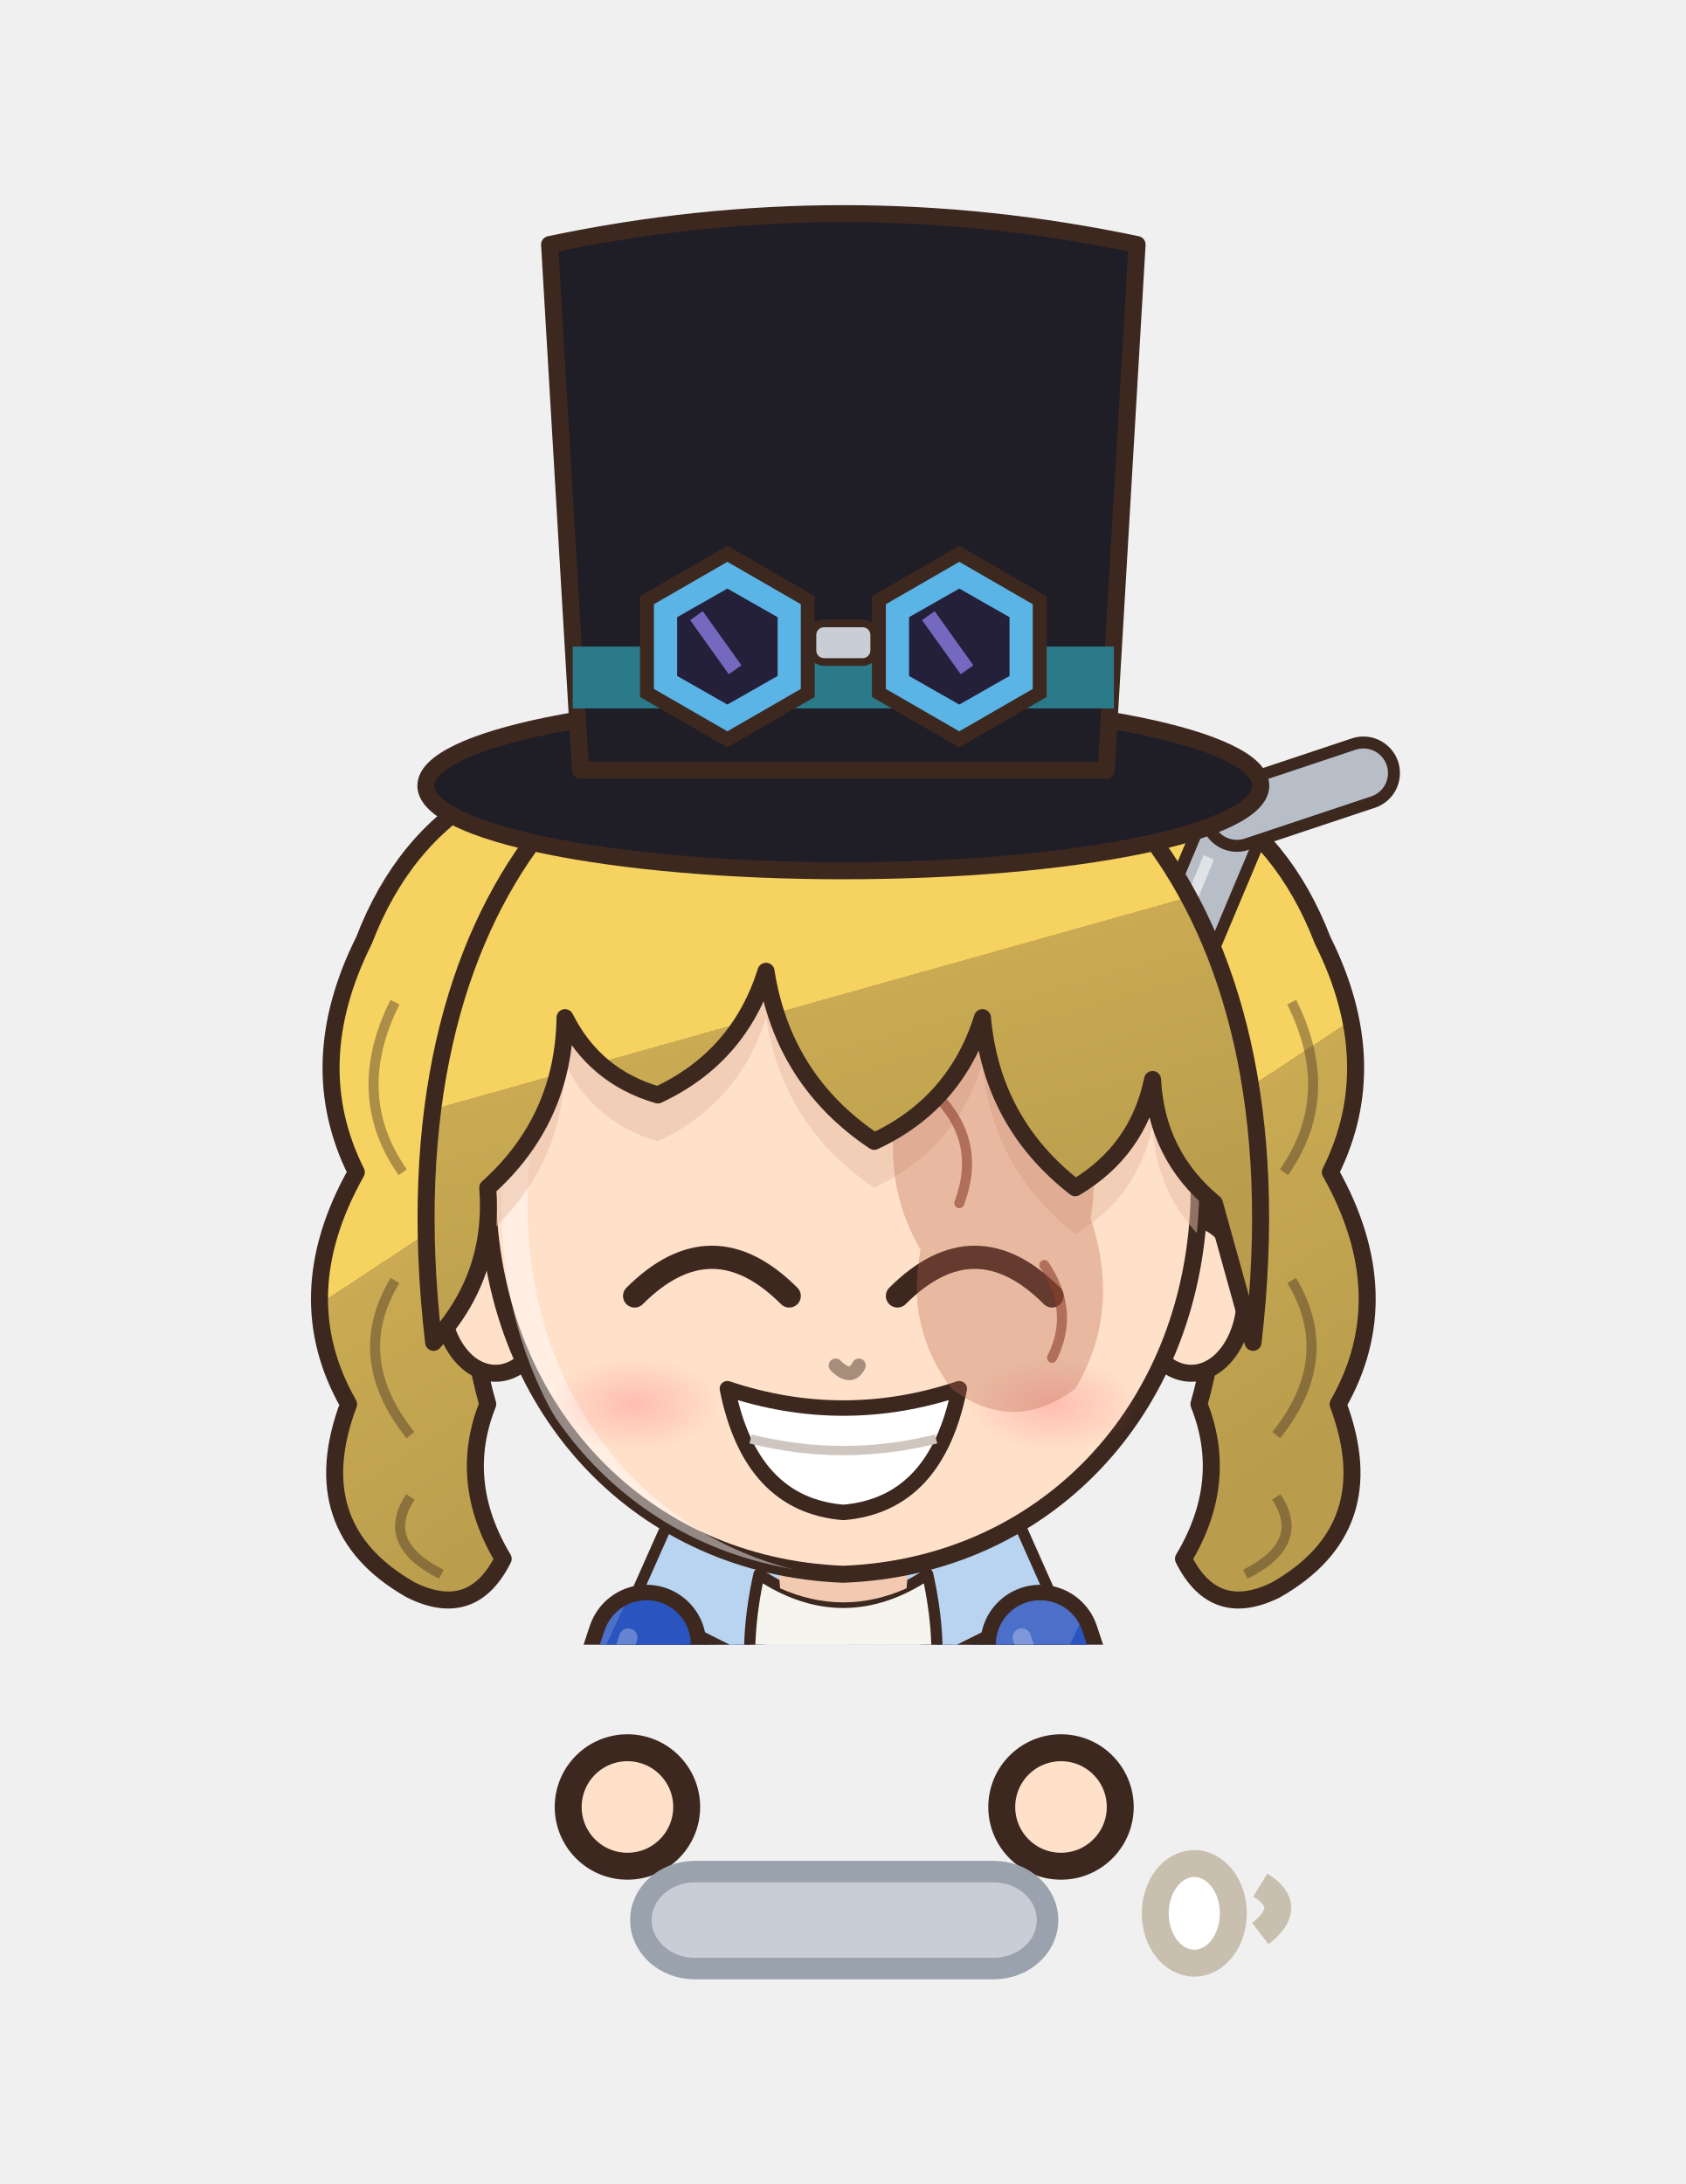
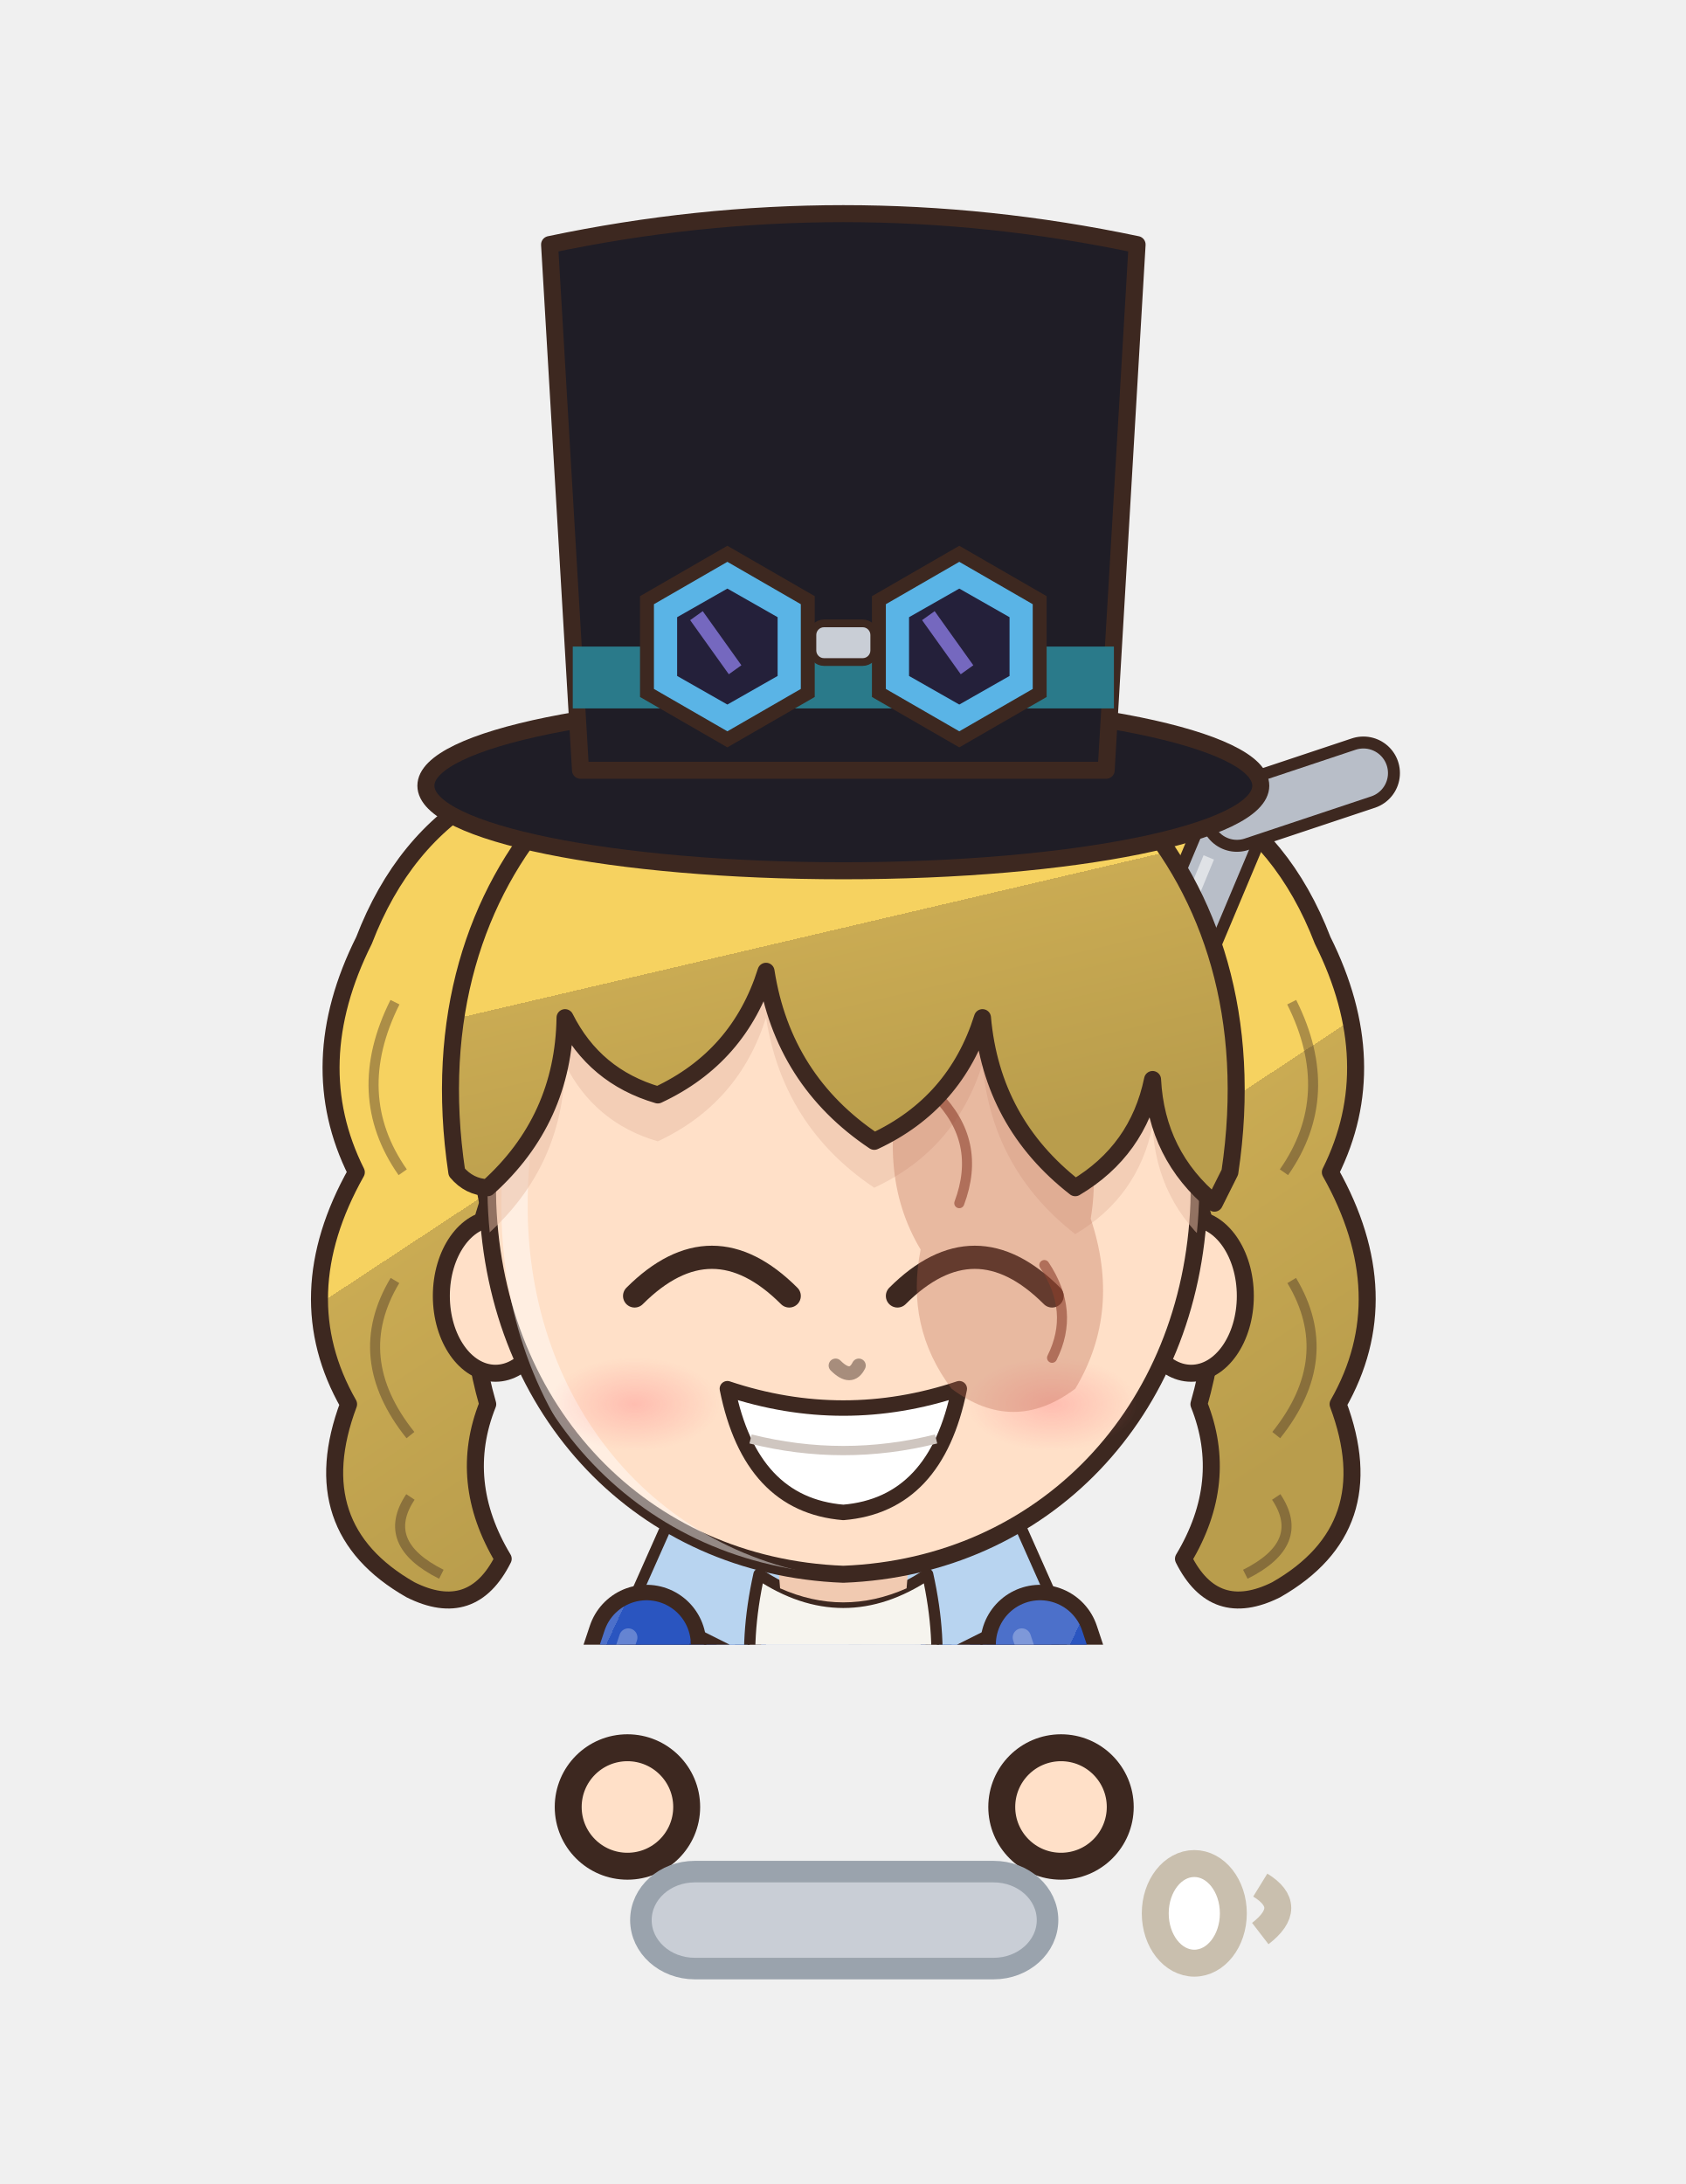
<svg xmlns="http://www.w3.org/2000/svg" viewBox="918.9 332.9 62.6 81.1" width="62.6" height="81.1">
  <svg x="918.9" y="332.9" viewBox="-120 -180 240 234.02" width="62.634" height="61.073">
    <defs>
      <linearGradient id="hair103" x1="0" y1="0" x2=".35" y2="1">
        <stop offset="0" stop-color="#f7d979" />
        <stop offset=".16" stop-color="#f7d979" />
        <stop offset=".16" stop-color="#f6d260" />
        <stop offset=".58" stop-color="#f6d260" />
        <stop offset=".58" stop-color="#caab53" />
        <stop offset="1" stop-color="#b99d4c" />
      </linearGradient>
      <radialGradient id="skin103" cx=".4" cy=".32" r=".85">
        <stop offset="0" stop-color="#ffe0c8" />
        <stop offset=".84" stop-color="#ffe0c8" />
        <stop offset=".84" stop-color="#f1cab1" />
        <stop offset="1" stop-color="#f1cab1" />
      </radialGradient>
      <linearGradient id="cloth103" x1="0" y1="0" x2=".45" y2="1">
        <stop offset="0" stop-color="#4c70ca" />
        <stop offset=".16" stop-color="#4c70ca" />
        <stop offset=".16" stop-color="#2a55c0" />
        <stop offset=".6" stop-color="#2a55c0" />
        <stop offset=".6" stop-color="#2748a3" />
        <stop offset="1" stop-color="#234295" />
      </linearGradient>
      <linearGradient id="iris103" x1="0" y1="0" x2="0" y2="1">
        <stop offset="0" stop-color="#1a2136" />
        <stop offset=".5" stop-color="#3a4a7a" />
        <stop offset="1" stop-color="#929bb5" />
      </linearGradient>
      <linearGradient id="gold103" x1="0" y1="0" x2="1" y2="1">
        <stop offset="0" stop-color="#f6d27a" />
        <stop offset=".55" stop-color="#d9a63a" />
        <stop offset="1" stop-color="#a8761e" />
      </linearGradient>
      <linearGradient id="steel103" x1="0" y1="0" x2="1" y2="1">
        <stop offset="0" stop-color="#e4e8ee" />
        <stop offset=".5" stop-color="#9aa3ad" />
        <stop offset="1" stop-color="#5a606a" />
      </linearGradient>
      <linearGradient id="beard103" x1="0" y1="0" x2="0" y2="1">
        <stop offset="0" stop-color="#e6e6ea" />
        <stop offset="1" stop-color="#b8b8c2" />
      </linearGradient>
      <radialGradient id="hawkiris103" cx=".45" cy=".4" r=".7">
        <stop offset="0" stop-color="#ffe27a" />
        <stop offset=".6" stop-color="#e8a52a" />
        <stop offset="1" stop-color="#9a5a12" />
      </radialGradient>
      <linearGradient id="straw103" x1="0" y1="0" x2=".3" y2="1">
        <stop offset="0" stop-color="#ffe7aa" />
        <stop offset=".16" stop-color="#ffe7aa" />
        <stop offset=".16" stop-color="#ffe39a" />
        <stop offset=".58" stop-color="#ffe39a" />
        <stop offset=".58" stop-color="#e9b456" />
        <stop offset="1" stop-color="#d6a54f" />
      </linearGradient>
      <radialGradient id="blush103">
        <stop offset="0" stop-color="#ff7f86" stop-opacity=".9" />
        <stop offset="1" stop-color="#ff7f86" stop-opacity="0" />
      </radialGradient>
      <clipPath id="face103">
        <path d="M -46,-4 C -47,-38 -25,-55 0,-55 C 25,-55 47,-38 46,-4 C 45,23 26,43 0,44 C -26,43 -45,23 -46,-4 Z" />
      </clipPath>
      <clipPath id="torso103">
        <path d="M -30,50 C -34,68 -28,94 -26,124 L 26,124 C 28,94 34,68 30,50 C 18,40 -18,40 -30,50 Z" />
      </clipPath>
    </defs>
    <ellipse cx="0" cy="208" rx="42" ry="7" fill="#000000" opacity=".16" />
    <g transform="translate(0,44.0) scale(1.100) translate(0,-44)">
      <path d="M -20,-62 Q -52,-64 -62,-38 Q -70,-22 -63,-8 Q -72,8 -64,22 Q -70,38 -56,46 Q -48,50 -44,42 Q -50,32 -46,22 Q -50,8 -46,-4 Q -50,-24 -38,-38 Q -28,-50 -10,-54 Z" fill="url(#hair103)" stroke="#3d2820" stroke-width="2.2" stroke-linejoin="round" />
      <path d="M -58,-30 Q -64,-18 -57,-8 M -58,6 Q -64,16 -56,26 M -56,34 Q -60,40 -52,44" stroke="#3d2820" stroke-width="1.3" fill="none" opacity=".4" />
      <path d="M 20,-62 Q 52,-64 62,-38 Q 70,-22 63,-8 Q 72,8 64,22 Q 70,38 56,46 Q 48,50 44,42 Q 50,32 46,22 Q 50,8 46,-4 Q 50,-24 38,-38 Q 28,-50 10,-54 Z" fill="url(#hair103)" stroke="#3d2820" stroke-width="2.2" stroke-linejoin="round" />
      <path d="M 58,-30 Q 64,-18 57,-8 M 58,6 Q 64,16 56,26 M 56,34 Q 60,40 52,44" stroke="#3d2820" stroke-width="1.3" fill="none" opacity=".4" />
    </g>
    <g transform="translate(0,205) scale(1,1) translate(0,-205)">
      <path d="M -34,150 L 56,-64" stroke="#3d2820" stroke-width="10.4" stroke-linecap="round" />
      <path d="M -34,150 L 56,-64" stroke="#b8bec8" stroke-width="7" stroke-linecap="round" />
      <path d="M 56,-64 L 74,-70" stroke="#3d2820" stroke-width="10.4" stroke-linecap="round" />
      <path d="M 56,-64 L 74,-70" stroke="#b8bec8" stroke-width="7" stroke-linecap="round" />
      <path d="M -30,140 L 52,-58" stroke="#ffffff" stroke-width="1.6" opacity=".55" />
      <path d="M -23.5,118 Q -24.5,160.0 -20.5,202 L -5.5,202 Q -1.5,160.0 -2.5,118 Z" fill="#3b4258" stroke="#3d2820" stroke-width="2.2" stroke-linejoin="round" />
      <path d="M -9,124 Q -8,160 -10,196" stroke="#000000" stroke-width="4.5" fill="none" opacity=".14" stroke-linecap="round" />
      <path d="M -18,126 Q -19,150 -18,170" stroke="#ffffff" stroke-width="2" fill="none" opacity=".22" stroke-linecap="round" />
      <ellipse cx="-13" cy="205" rx="14" ry="7" fill="#3a2a24" stroke="#3d2820" stroke-width="2.2" stroke-linejoin="round" />
      <ellipse cx="-17" cy="202.5" rx="5" ry="2" fill="#ffffff" opacity=".35" />
      <path d="M 2.5,118 Q 1.5,160.0 5.5,202 L 20.5,202 Q 24.5,160.0 23.5,118 Z" fill="#3b4258" stroke="#3d2820" stroke-width="2.2" stroke-linejoin="round" />
      <path d="M 17,124 Q 18,160 16,196" stroke="#000000" stroke-width="4.5" fill="none" opacity=".14" stroke-linecap="round" />
      <path d="M 8,126 Q 7,150 8,170" stroke="#ffffff" stroke-width="2" fill="none" opacity=".22" stroke-linecap="round" />
      <ellipse cx="13" cy="205" rx="14" ry="7" fill="#3a2a24" stroke="#3d2820" stroke-width="2.2" stroke-linejoin="round" />
      <ellipse cx="9" cy="202.5" rx="5" ry="2" fill="#ffffff" opacity=".35" />
      <path d="M -30,50 C -34,68 -28,94 -26,124 L 26,124 C 28,94 34,68 30,50 C 18,40 -18,40 -30,50 Z" fill="url(#cloth103)" stroke="#3d2820" stroke-width="2.2" stroke-linejoin="round" />
      <path d="M -11,42 L 11,42 L 11,124 L -11,124 Z" fill="#ffffff" />
      <path d="M -11,42 L -20,74 L -11,124 M 11,42 L 20,74 L 11,124" stroke="#243c88" stroke-width="2" fill="none" />
      <g clip-path="url(#torso103)">
        <path d="M -30,50 C -34,68 -28,94 -26,124 L 26,124 C 28,94 34,68 30,50 C 18,40 -18,40 -30,50 Z" transform="translate(4,3)" fill="none" stroke="#ffffff" stroke-width="5" opacity=".3" />
        <path d="M -30,50 C -34,68 -28,94 -26,124 L 26,124 C 28,94 34,68 30,50 C 18,40 -18,40 -30,50 Z" transform="translate(-6,-2)" fill="none" stroke="#000000" stroke-width="9" opacity=".13" />
      </g>
      <path d="M -6,44 L -22,30 L -30,48 L -14,56 Z" fill="#b8d4f0" stroke="#3d2820" stroke-width="1.6" stroke-linejoin="round" />
      <path d="M 6,44 L 22,30 L 30,48 L 14,56 Z" fill="#b8d4f0" stroke="#3d2820" stroke-width="1.6" stroke-linejoin="round" />
      <path d="M -12,44 Q 0,52 12,44 Q 16,62 8,74 Q 12,86 4,96 L -4,96 Q -12,86 -8,74 Q -16,62 -12,44 Z" fill="#f6f4ee" stroke="#3d2820" stroke-width="1.6" stroke-linejoin="round" />
      <path d="M -4,56 Q -2,72 -5,88 M 4,56 Q 2,72 5,88" stroke="#d6d0c4" stroke-width="1.3" fill="none" />
      <path d="M -27,112 L -36,176 L -10,176 L -9,118 Z M 27,112 L 36,176 L 10,176 L 9,118 Z" fill="url(#cloth103)" stroke="#3d2820" stroke-width="2.2" stroke-linejoin="round" />
      <path d="M -28,54 L -38,84 L -31,102" stroke="#3d2820" stroke-width="17" fill="none" stroke-linecap="round" stroke-linejoin="round" />
      <path d="M -28,54 L -38,84 L -31,102" stroke="url(#cloth103)" stroke-width="12.6" fill="none" stroke-linecap="round" stroke-linejoin="round" />
      <path d="M -28,54 L -38,84 L -31,102" transform="translate(-2.6,-1)" stroke="#ffffff" stroke-width="2.6" fill="none" stroke-linecap="round" stroke-linejoin="round" opacity=".28" />
      <path d="M 28,54 L 38,84 L 31,102" stroke="#3d2820" stroke-width="17" fill="none" stroke-linecap="round" stroke-linejoin="round" />
      <path d="M 28,54 L 38,84 L 31,102" stroke="url(#cloth103)" stroke-width="12.6" fill="none" stroke-linecap="round" stroke-linejoin="round" />
      <path d="M 28,54 L 38,84 L 31,102" transform="translate(-2.6,-1)" stroke="#ffffff" stroke-width="2.6" fill="none" stroke-linecap="round" stroke-linejoin="round" opacity=".28" />
      <path d="M 41.4,70.2 L 27.0,75.0" stroke="#3d2820" stroke-width="9.4" stroke-linecap="round" />
      <path d="M 41.4,70.2 L 27.0,75.0" stroke="#1f1d26" stroke-width="7" stroke-linecap="round" />
      <rect x="30.7" y="68.6" width="7" height="8" rx="1" fill="none" stroke="#e6b84a" stroke-width="1.8" />
      <circle cx="-31" cy="102" r="8.5" fill="#1f1d26" stroke="#3d2820" stroke-width="2.2" />
      <circle cx="31" cy="102" r="8.5" fill="#1f1d26" stroke="#3d2820" stroke-width="2.2" />
      <path d="M -44,64 L -32,62 L -31,72 L -43,74 Z" fill="#5cb87a" stroke="#3d2820" stroke-width="1.4" />
      <path d="M -10,34 L 10,34 L 9,46 Q 0,50 -9,46 Z" fill="#f1cab1" />
    </g>
    <g transform="translate(0,44.0) scale(1.100) translate(0,-44)">
      <ellipse cx="-45" cy="8" rx="7" ry="10" fill="url(#skin103)" stroke="#3d2820" stroke-width="2.2" stroke-linejoin="round" />
      <ellipse cx="45" cy="8" rx="7" ry="10" fill="url(#skin103)" stroke="#3d2820" stroke-width="2.2" stroke-linejoin="round" />
      <path d="M -46,-4 C -47,-38 -25,-55 0,-55 C 25,-55 47,-38 46,-4 C 45,23 26,43 0,44 C -26,43 -45,23 -46,-4 Z" fill="url(#skin103)" stroke="#3d2820" stroke-width="2.2" stroke-linejoin="round" />
      <g clip-path="url(#face103)">
        <path d="M -46,-4 C -47,-38 -25,-55 0,-55 C 25,-55 47,-38 46,-4 C 45,23 26,43 0,44 C -26,43 -45,23 -46,-4 Z" transform="translate(3.5,2.5)" fill="none" stroke="#ffffff" stroke-width="3.4" opacity=".45" />
      </g>
      <g clip-path="url(#face103)">
-         <path d="M -53,14 C -60,-46 -28,-72 0,-72 C 28,-72 60,-46 53,14 L 48,-4 Q 40.5,-10.2 40,-20 Q 38.1,-10.8 30,-6 Q 19.2,-14.4 18,-28 Q 14.5,-16.9 4,-12 Q -7.8,-19.9 -10,-34 Q -13.5,-22.9 -24,-18 Q -32.2,-20.4 -36,-28 Q -36.2,-14.8 -46,-6 Q -45.1,5.5 -53,14 Z" transform="translate(0,6)" fill="#e7bca4" opacity=".5" />
+         <path d="M -50,-8 C -56,-48 -28,-72 0,-72 C 28,-72 56,-48 50,-8 L 48,-4 Q 40.5,-10.2 40,-20 Q 38.1,-10.8 30,-6 Q 19.2,-14.4 18,-28 Q 14.5,-16.9 4,-12 Q -7.8,-19.9 -10,-34 Q -13.5,-22.9 -24,-18 Q -32.2,-20.4 -36,-28 Q -36.2,-14.8 -46,-6 Q -48.4,-6.1 -50,-8 Z" transform="translate(0,6)" fill="#e7bca4" opacity=".5" />
      </g>
      <path d="M -27,8 Q -17,-2 -7,8" stroke="#3d2820" stroke-width="3" fill="none" stroke-linecap="round" />
      <path d="M 7,8 Q 17,-2 27,8" stroke="#3d2820" stroke-width="3" fill="none" stroke-linecap="round" />
      <path d="M -15,20 Q 0,25 15,20 Q 12,35 0,36 Q -12,35 -15,20 Z" fill="#ffffff" stroke="#3d2820" stroke-width="2" stroke-linejoin="round" />
      <path d="M -12,26.5 Q 0,29.5 12,26.5" stroke="#cfc6c0" stroke-width="1.2" fill="none" />
      <ellipse cx="-27" cy="22" rx="11" ry="6" fill="url(#blush103)" opacity="0.40" />
      <ellipse cx="27" cy="22" rx="11" ry="6" fill="url(#blush103)" opacity="0.40" />
      <path d="M -1,17 Q 1,19 2,17" stroke="#a78d7c" stroke-width="1.8" fill="none" stroke-linecap="round" />
      <path d="M 8,-22 Q 16,-30 26,-24 Q 34,-14 32,-2 Q 36,10 30,20 Q 22,26 14,20 Q 8,12 10,2 Q 4,-8 8,-22 Z" fill="#b8644a" opacity=".32" />
      <path d="M 12,-18 Q 18,-12 15,-4 M 26,4 Q 30,10 27,16" stroke="#8a3e2c" stroke-width="1.3" fill="none" opacity=".6" stroke-linecap="round" />
-       <path d="M -53,14 C -60,-46 -28,-72 0,-72 C 28,-72 60,-46 53,14 L 48,-4 Q 40.5,-10.2 40,-20 Q 38.1,-10.8 30,-6 Q 19.2,-14.4 18,-28 Q 14.5,-16.9 4,-12 Q -7.8,-19.9 -10,-34 Q -13.5,-22.9 -24,-18 Q -32.2,-20.4 -36,-28 Q -36.2,-14.8 -46,-6 Q -45.1,5.5 -53,14 Z" fill="url(#hair103)" stroke="#3d2820" stroke-width="2.2" stroke-linejoin="round" />
+       <path d="M -50,-8 C -56,-48 -28,-72 0,-72 C 28,-72 56,-48 50,-8 L 48,-4 Q 40.5,-10.2 40,-20 Q 38.1,-10.8 30,-6 Q 19.2,-14.4 18,-28 Q 14.5,-16.9 4,-12 Q -7.8,-19.9 -10,-34 Q -13.5,-22.9 -24,-18 Q -32.2,-20.4 -36,-28 Q -36.2,-14.8 -46,-6 Q -48.4,-6.1 -50,-8 Z" fill="url(#hair103)" stroke="#3d2820" stroke-width="2.2" stroke-linejoin="round" />
      <ellipse cx="0" cy="-58" rx="54" ry="11" fill="#1f1d26" stroke="#3d2820" stroke-width="2.2" stroke-linejoin="round" />
      <path d="M -34,-60 L -38,-128 Q 0,-136 38,-128 L 34,-60 Z" fill="#1f1d26" stroke="#3d2820" stroke-width="2.2" stroke-linejoin="round" />
      <path d="M -35,-76 L 35,-76 L 35,-68 L -35,-68 Z" fill="#2a7a8a" />
      <polygon points="-4.6,-70.0 -15.0,-64.0 -25.4,-70.0 -25.4,-82.0 -15.0,-88.0 -4.6,-82.0" fill="#5ab4e6" stroke="#3d2820" stroke-width="1.8" />
      <polygon points="-8.5,-72.2 -15.0,-68.5 -21.5,-72.2 -21.5,-79.8 -15.0,-83.5 -8.5,-79.8" fill="#24203a" />
      <path d="M -19,-80 L -14,-73" stroke="#8a7ae0" stroke-width="2" opacity=".8" />
      <polygon points="25.4,-70.0 15.0,-64.0 4.6,-70.0 4.6,-82.0 15.0,-88.0 25.4,-82.0" fill="#5ab4e6" stroke="#3d2820" stroke-width="1.8" />
      <polygon points="21.5,-72.2 15.0,-68.5 8.5,-72.2 8.5,-79.8 15.0,-83.5 21.5,-79.8" fill="#24203a" />
      <path d="M 11,-80 L 16,-73" stroke="#8a7ae0" stroke-width="2" opacity=".8" />
      <rect x="-4" y="-79" width="8" height="5" rx="1.5" fill="#c9ced6" stroke="#3d2820" stroke-width="1" />
    </g>
    <g transform="translate(0,205) scale(1,1) translate(0,-205)" />
  </svg>
  <circle cx="942.2" cy="400.0" r="2.2" fill="#ffe0c8" stroke="#3d2820" stroke-width="1.0" />
  <circle cx="958.3" cy="400.0" r="2.2" fill="#ffe0c8" stroke="#3d2820" stroke-width="1.0" />
  <rect x="942.7" y="402.4" width="15.1" height="3.6" rx="2" fill="#c9ced6" stroke="#9aa3ad" stroke-width=".8" />
  <rect x="961.8" y="402.1" width="2.9" height="3.7" rx="2" fill="#ffffff" stroke="#c9bfae" />
  <path d="M 965.7,402.9 q 1.3,0.8 0,1.8" stroke="#c9bfae" fill="none" />
</svg>
